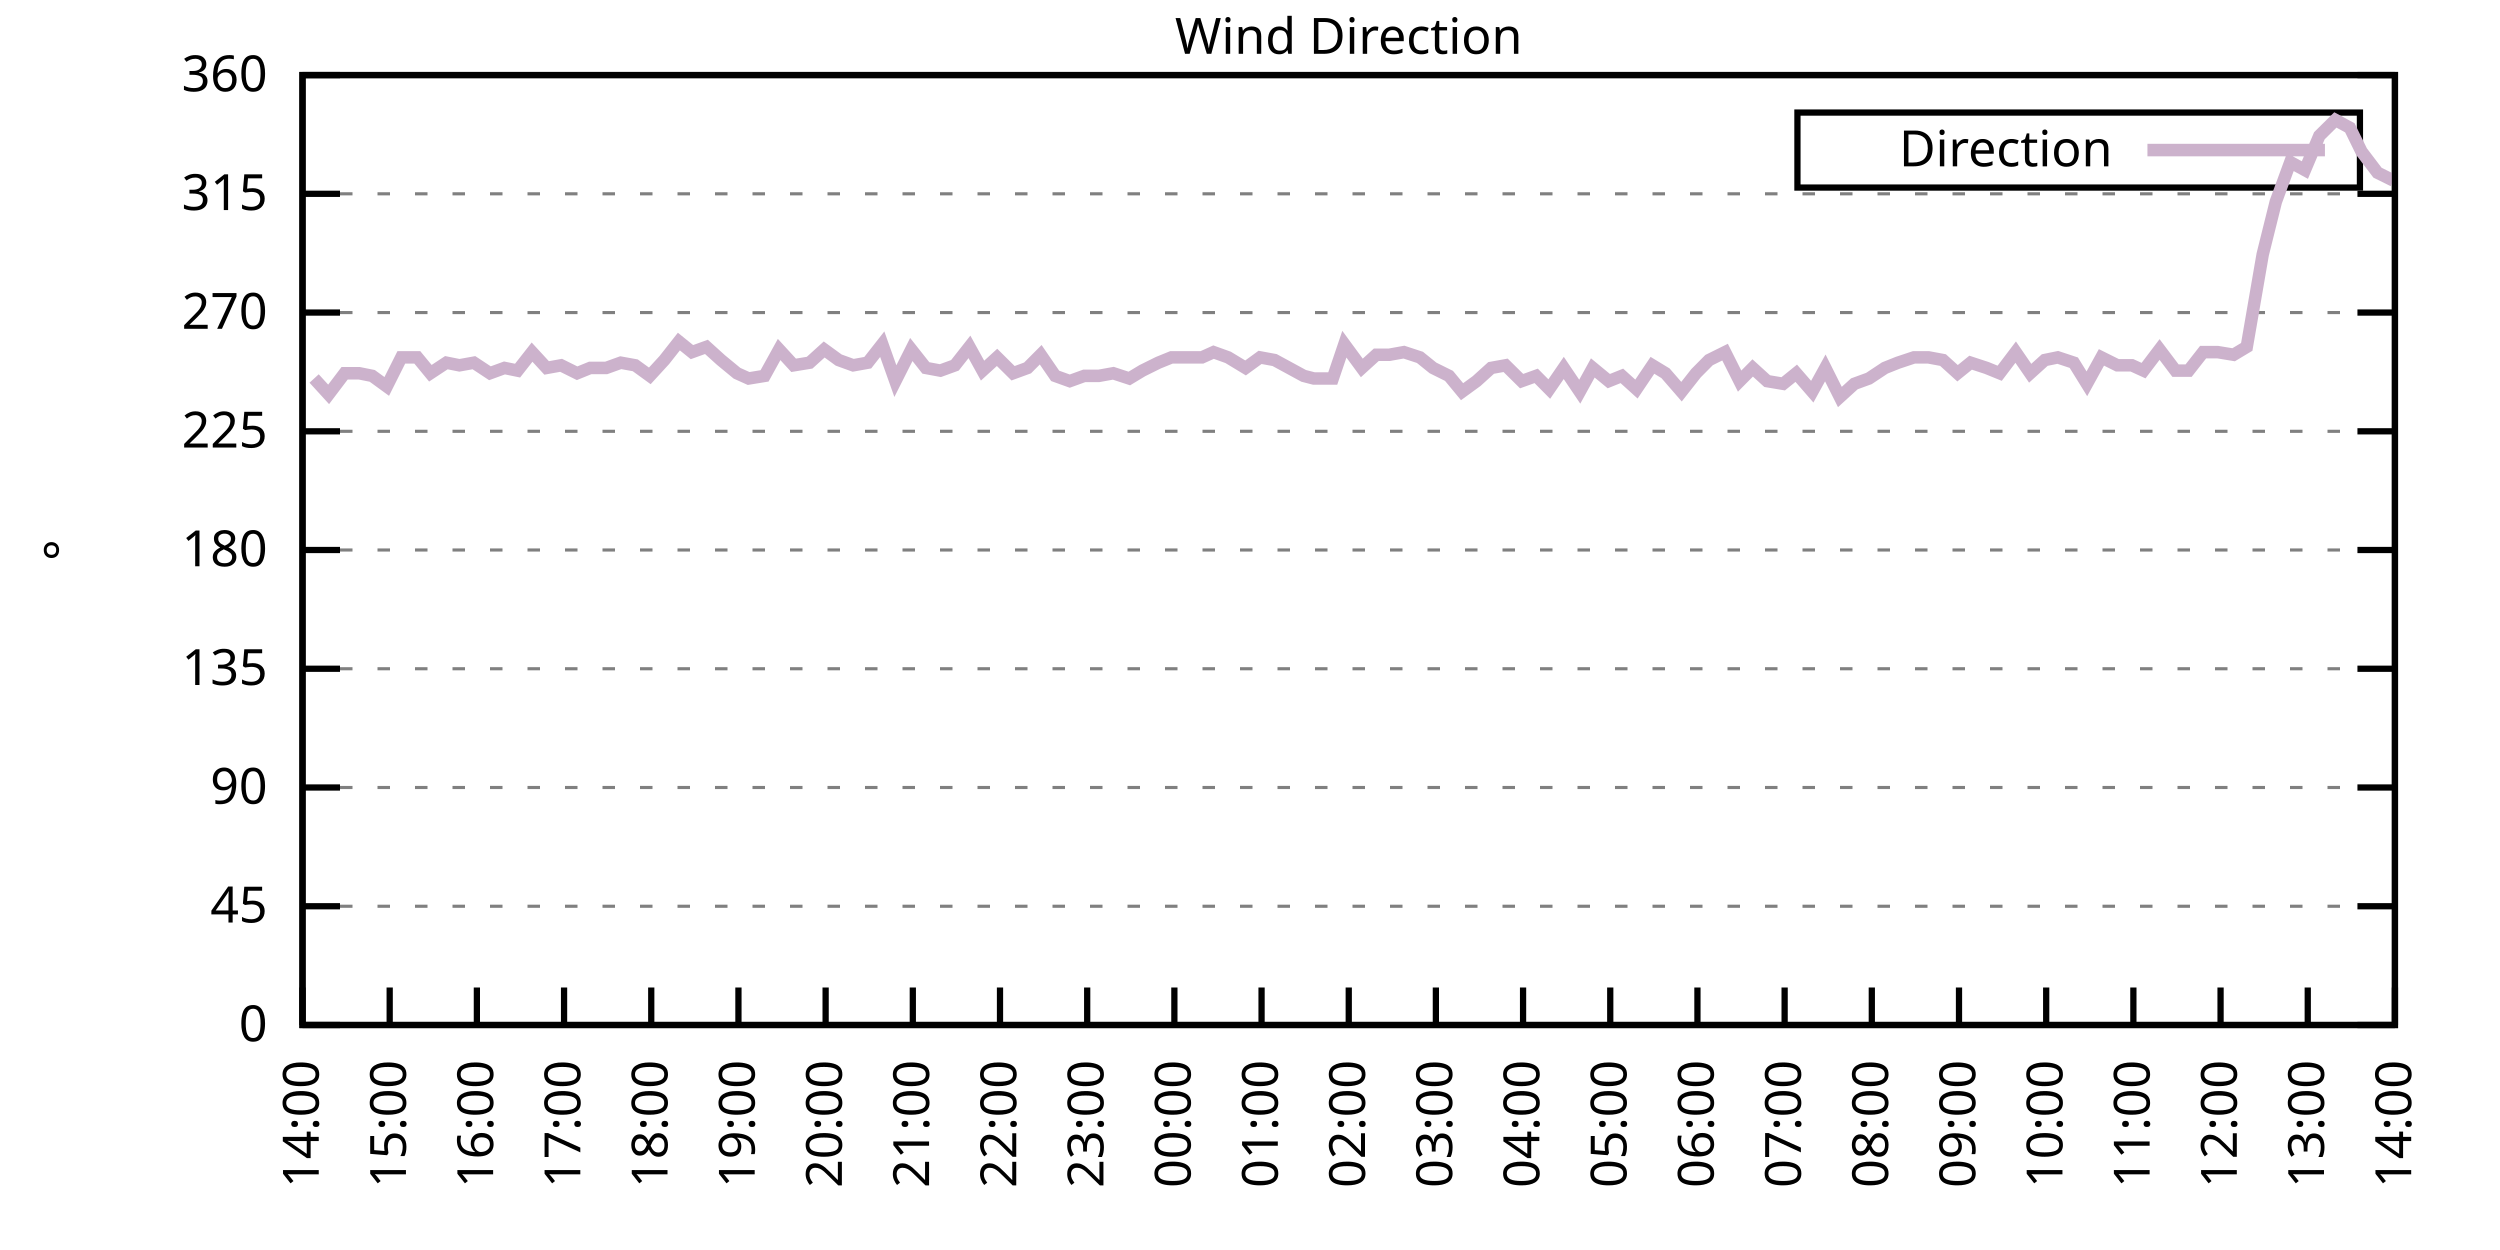
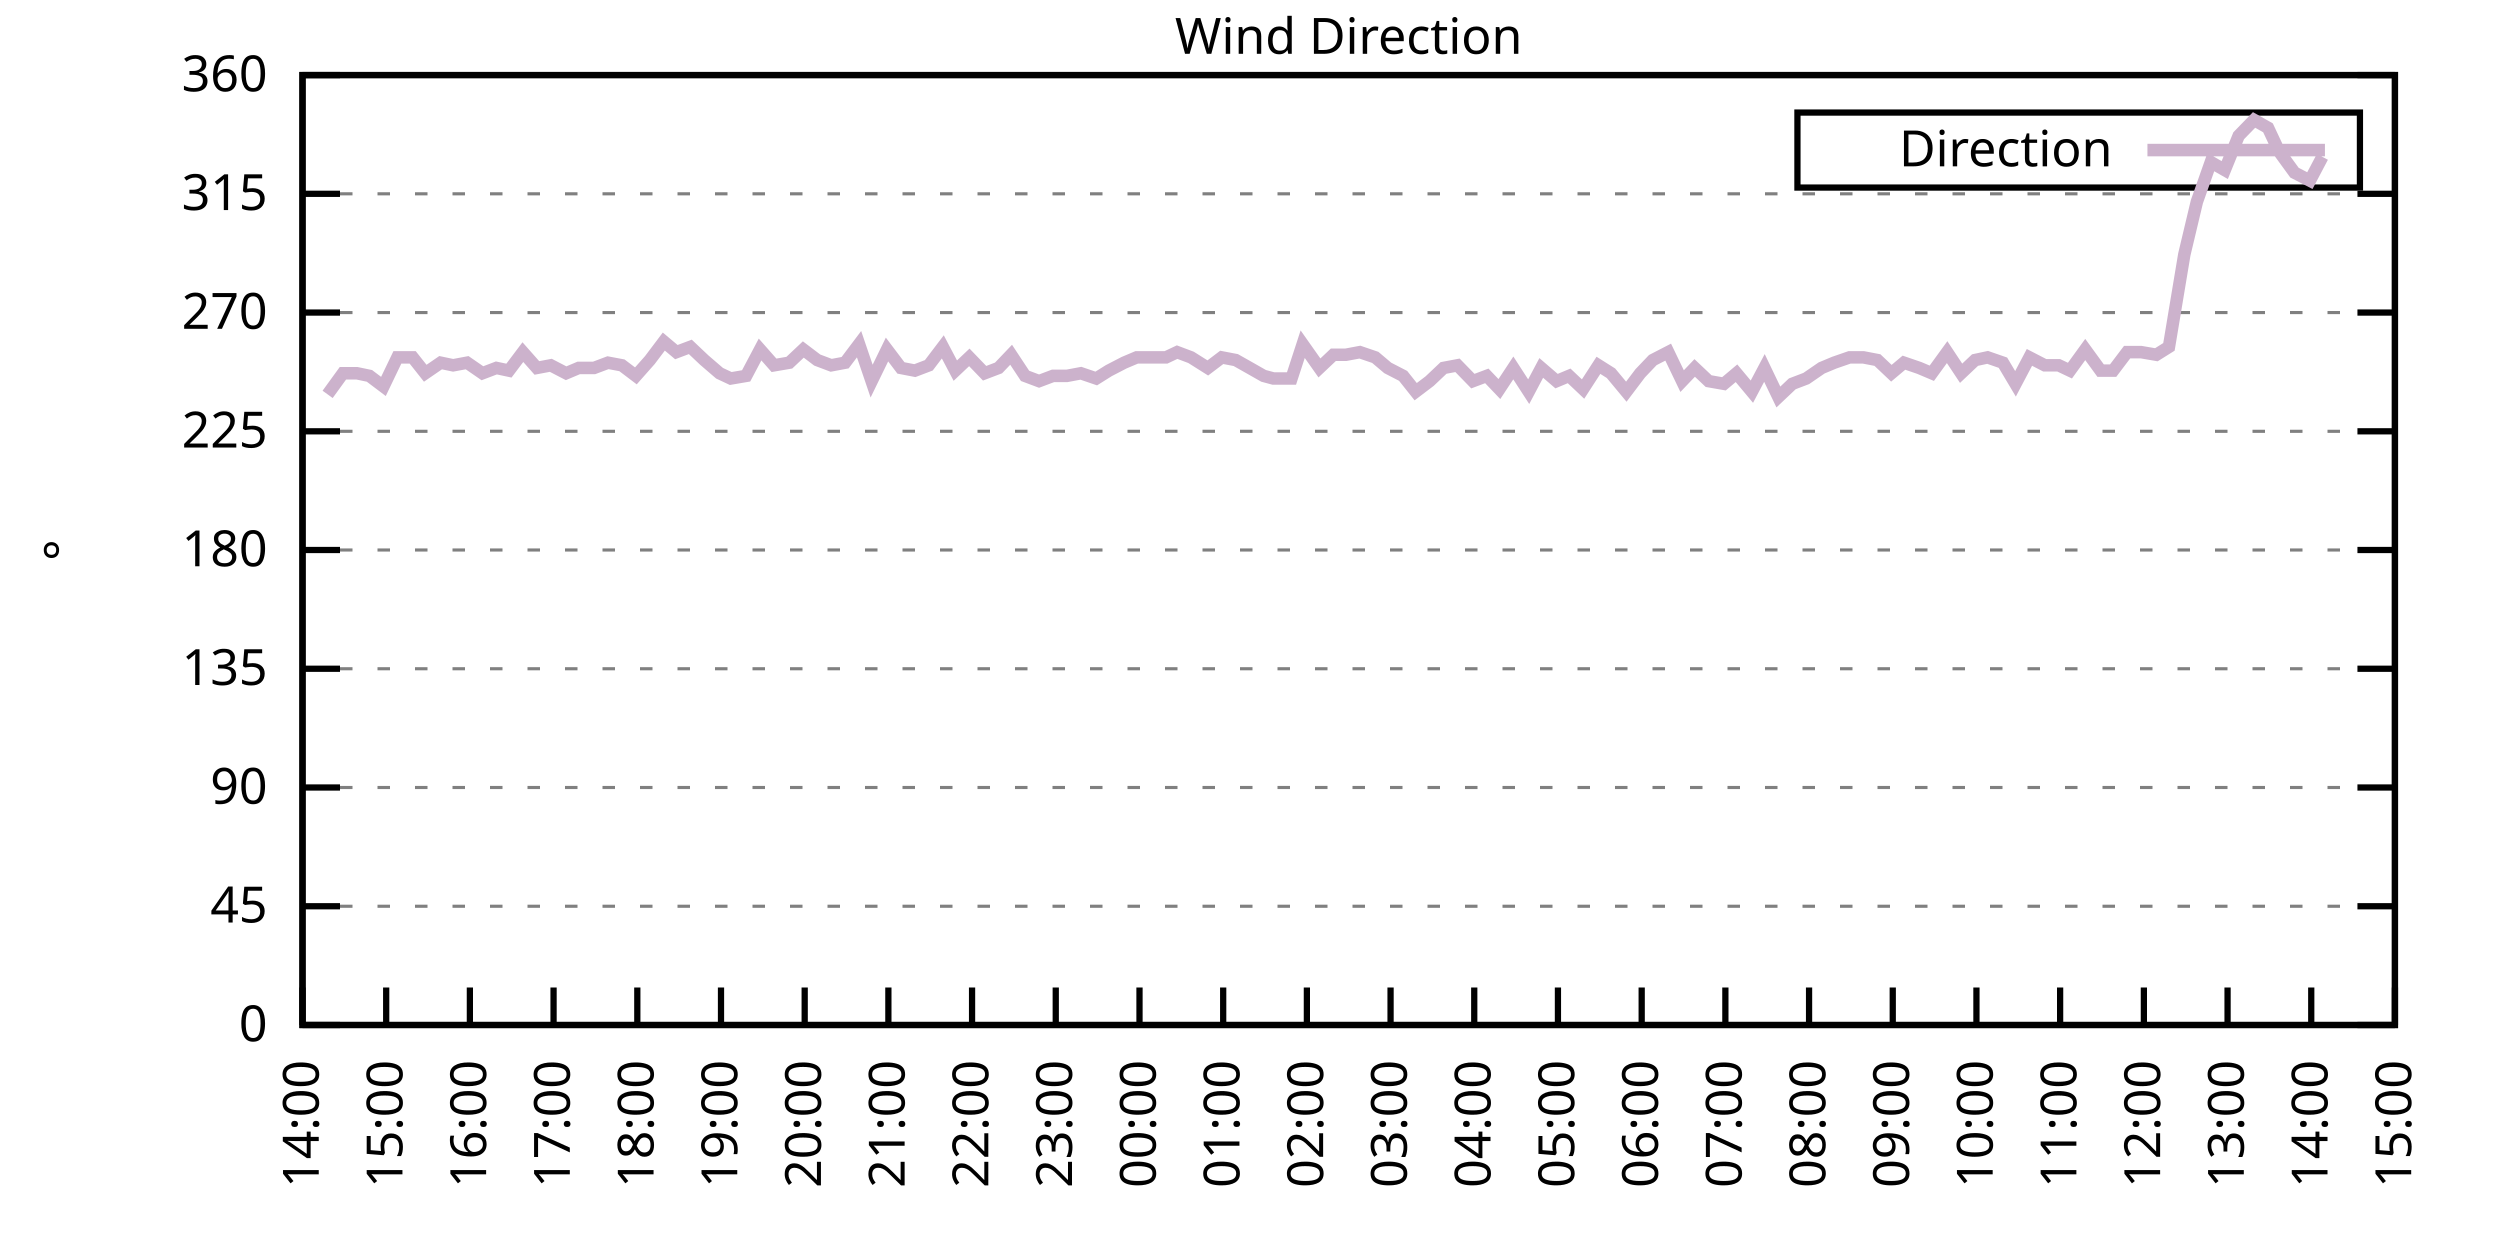
<svg xmlns="http://www.w3.org/2000/svg" xmlns:xlink="http://www.w3.org/1999/xlink" width="400" height="200" viewBox="0 0 400 200">
  <g id="gnuplot_canvas">
    <rect x="0" y="0" width="400" height="200" fill="none" />
    <defs>
      <circle id="gpDot" r="0.5" stroke-width="0.5" stroke="currentColor" />
      <path id="gpPt0" stroke-width="0.333" stroke="currentColor" d="M-1,0 h2 M0,-1 v2" />
      <path id="gpPt1" stroke-width="0.333" stroke="currentColor" d="M-1,-1 L1,1 M1,-1 L-1,1" />
      <path id="gpPt2" stroke-width="0.333" stroke="currentColor" d="M-1,0 L1,0 M0,-1 L0,1 M-1,-1 L1,1 M-1,1 L1,-1" />
      <rect id="gpPt3" stroke-width="0.333" stroke="currentColor" x="-1" y="-1" width="2" height="2" />
      <rect id="gpPt4" stroke-width="0.333" stroke="currentColor" fill="currentColor" x="-1" y="-1" width="2" height="2" />
      <circle id="gpPt5" stroke-width="0.333" stroke="currentColor" cx="0" cy="0" r="1" />
      <use xlink:href="#gpPt5" id="gpPt6" fill="currentColor" stroke="none" />
      <path id="gpPt7" stroke-width="0.333" stroke="currentColor" d="M0,-1.33 L-1.33,0.67 L1.33,0.67 z" />
      <use xlink:href="#gpPt7" id="gpPt8" fill="currentColor" stroke="none" />
      <use xlink:href="#gpPt7" id="gpPt9" stroke="currentColor" transform="rotate(180)" />
      <use xlink:href="#gpPt9" id="gpPt10" fill="currentColor" stroke="none" />
      <use xlink:href="#gpPt3" id="gpPt11" stroke="currentColor" transform="rotate(45)" />
      <use xlink:href="#gpPt11" id="gpPt12" fill="currentColor" stroke="none" />
      <path id="gpPt13" stroke-width="0.333" stroke="currentColor" d="M0,1.330 L1.265,0.411 L0.782,-1.067 L-0.782,-1.076 L-1.265,0.411 z" />
      <use xlink:href="#gpPt13" id="gpPt14" fill="currentColor" stroke="none" />
      <filter id="textbox" filterUnits="objectBoundingBox" x="0" y="0" height="1" width="1">
        <feFlood flood-color="white" flood-opacity="1" result="bgnd" />
        <feComposite in="SourceGraphic" in2="bgnd" operator="atop" />
      </filter>
      <filter id="greybox" filterUnits="objectBoundingBox" x="0" y="0" height="1" width="1">
        <feFlood flood-color="lightgrey" flood-opacity="1" result="grey" />
        <feComposite in="SourceGraphic" in2="grey" operator="atop" />
      </filter>
    </defs>
    <g fill="none" color="white" stroke="currentColor" stroke-width="1.00" stroke-linecap="butt" stroke-linejoin="miter">
</g>
    <g fill="none" color="black" stroke="currentColor" stroke-width="1.00" stroke-linecap="butt" stroke-linejoin="miter">
      <g stroke="none" shape-rendering="crispEdges">
        <polygon fill="rgb(255, 255, 255)" points="48.40,164.00 383.18,164.00 383.18,12.02 48.40,12.02 " />
      </g>
    </g>
    <g fill="none" color="black" stroke="currentColor" stroke-width="1.00" stroke-linecap="butt" stroke-linejoin="miter">
</g>
    <g fill="none" color="black" stroke="black" stroke-width="0.50" stroke-linecap="butt" stroke-linejoin="miter">
</g>
    <g fill="none" color="gray" stroke="currentColor" stroke-width="0.50" stroke-linecap="butt" stroke-linejoin="miter">
      <path stroke="gray" stroke-dasharray="2,4" class="gridline" d="M48.40,164.00 L383.19,164.00  " />
    </g>
    <g fill="none" color="gray" stroke="gray" stroke-width="1.00" stroke-linecap="butt" stroke-linejoin="miter">
</g>
    <g fill="none" color="black" stroke="currentColor" stroke-width="1.00" stroke-linecap="butt" stroke-linejoin="miter">
      <path stroke="black" d="M48.40,164.00 L54.40,164.00 M383.19,164.00 L377.19,164.00  " />
      <g transform="translate(42.80,166.60)" stroke="none" fill="black" font-family="Sans" font-size="8.00" text-anchor="end">
        <text>
          <tspan font-family="Sans"> 0</tspan>
        </text>
      </g>
    </g>
    <g fill="none" color="black" stroke="currentColor" stroke-width="1.00" stroke-linecap="butt" stroke-linejoin="miter">
</g>
    <g fill="none" color="black" stroke="black" stroke-width="0.50" stroke-linecap="butt" stroke-linejoin="miter">
</g>
    <g fill="none" color="gray" stroke="currentColor" stroke-width="0.50" stroke-linecap="butt" stroke-linejoin="miter">
      <path stroke="gray" stroke-dasharray="2,4" class="gridline" d="M48.40,145.00 L383.19,145.00  " />
    </g>
    <g fill="none" color="gray" stroke="gray" stroke-width="1.00" stroke-linecap="butt" stroke-linejoin="miter">
</g>
    <g fill="none" color="black" stroke="currentColor" stroke-width="1.00" stroke-linecap="butt" stroke-linejoin="miter">
      <path stroke="black" d="M48.40,145.00 L54.40,145.00 M383.19,145.00 L377.19,145.00  " />
      <g transform="translate(42.80,147.60)" stroke="none" fill="black" font-family="Sans" font-size="8.00" text-anchor="end">
        <text>
          <tspan font-family="Sans"> 45</tspan>
        </text>
      </g>
    </g>
    <g fill="none" color="black" stroke="currentColor" stroke-width="1.00" stroke-linecap="butt" stroke-linejoin="miter">
</g>
    <g fill="none" color="black" stroke="black" stroke-width="0.50" stroke-linecap="butt" stroke-linejoin="miter">
</g>
    <g fill="none" color="gray" stroke="currentColor" stroke-width="0.50" stroke-linecap="butt" stroke-linejoin="miter">
      <path stroke="gray" stroke-dasharray="2,4" class="gridline" d="M48.40,126.00 L383.19,126.00  " />
    </g>
    <g fill="none" color="gray" stroke="gray" stroke-width="1.00" stroke-linecap="butt" stroke-linejoin="miter">
</g>
    <g fill="none" color="black" stroke="currentColor" stroke-width="1.00" stroke-linecap="butt" stroke-linejoin="miter">
      <path stroke="black" d="M48.40,126.00 L54.40,126.00 M383.19,126.00 L377.19,126.00  " />
      <g transform="translate(42.80,128.60)" stroke="none" fill="black" font-family="Sans" font-size="8.00" text-anchor="end">
        <text>
          <tspan font-family="Sans"> 90</tspan>
        </text>
      </g>
    </g>
    <g fill="none" color="black" stroke="currentColor" stroke-width="1.00" stroke-linecap="butt" stroke-linejoin="miter">
</g>
    <g fill="none" color="black" stroke="black" stroke-width="0.50" stroke-linecap="butt" stroke-linejoin="miter">
</g>
    <g fill="none" color="gray" stroke="currentColor" stroke-width="0.50" stroke-linecap="butt" stroke-linejoin="miter">
      <path stroke="gray" stroke-dasharray="2,4" class="gridline" d="M48.40,107.00 L383.19,107.00  " />
    </g>
    <g fill="none" color="gray" stroke="gray" stroke-width="1.00" stroke-linecap="butt" stroke-linejoin="miter">
</g>
    <g fill="none" color="black" stroke="currentColor" stroke-width="1.00" stroke-linecap="butt" stroke-linejoin="miter">
      <path stroke="black" d="M48.40,107.00 L54.40,107.00 M383.19,107.00 L377.19,107.00  " />
      <g transform="translate(42.80,109.60)" stroke="none" fill="black" font-family="Sans" font-size="8.00" text-anchor="end">
        <text>
          <tspan font-family="Sans"> 135</tspan>
        </text>
      </g>
    </g>
    <g fill="none" color="black" stroke="currentColor" stroke-width="1.00" stroke-linecap="butt" stroke-linejoin="miter">
</g>
    <g fill="none" color="black" stroke="black" stroke-width="0.50" stroke-linecap="butt" stroke-linejoin="miter">
</g>
    <g fill="none" color="gray" stroke="currentColor" stroke-width="0.50" stroke-linecap="butt" stroke-linejoin="miter">
      <path stroke="gray" stroke-dasharray="2,4" class="gridline" d="M48.40,88.00 L383.19,88.00  " />
    </g>
    <g fill="none" color="gray" stroke="gray" stroke-width="1.00" stroke-linecap="butt" stroke-linejoin="miter">
</g>
    <g fill="none" color="black" stroke="currentColor" stroke-width="1.00" stroke-linecap="butt" stroke-linejoin="miter">
      <path stroke="black" d="M48.40,88.00 L54.40,88.00 M383.19,88.00 L377.19,88.00  " />
      <g transform="translate(42.80,90.60)" stroke="none" fill="black" font-family="Sans" font-size="8.00" text-anchor="end">
        <text>
          <tspan font-family="Sans"> 180</tspan>
        </text>
      </g>
    </g>
    <g fill="none" color="black" stroke="currentColor" stroke-width="1.00" stroke-linecap="butt" stroke-linejoin="miter">
</g>
    <g fill="none" color="black" stroke="black" stroke-width="0.50" stroke-linecap="butt" stroke-linejoin="miter">
</g>
    <g fill="none" color="gray" stroke="currentColor" stroke-width="0.50" stroke-linecap="butt" stroke-linejoin="miter">
      <path stroke="gray" stroke-dasharray="2,4" class="gridline" d="M48.40,69.01 L383.19,69.01  " />
    </g>
    <g fill="none" color="gray" stroke="gray" stroke-width="1.00" stroke-linecap="butt" stroke-linejoin="miter">
</g>
    <g fill="none" color="black" stroke="currentColor" stroke-width="1.00" stroke-linecap="butt" stroke-linejoin="miter">
      <path stroke="black" d="M48.40,69.01 L54.40,69.01 M383.19,69.01 L377.19,69.01  " />
      <g transform="translate(42.80,71.61)" stroke="none" fill="black" font-family="Sans" font-size="8.00" text-anchor="end">
        <text>
          <tspan font-family="Sans"> 225</tspan>
        </text>
      </g>
    </g>
    <g fill="none" color="black" stroke="currentColor" stroke-width="1.00" stroke-linecap="butt" stroke-linejoin="miter">
</g>
    <g fill="none" color="black" stroke="black" stroke-width="0.50" stroke-linecap="butt" stroke-linejoin="miter">
</g>
    <g fill="none" color="gray" stroke="currentColor" stroke-width="0.50" stroke-linecap="butt" stroke-linejoin="miter">
      <path stroke="gray" stroke-dasharray="2,4" class="gridline" d="M48.40,50.01 L383.19,50.01  " />
    </g>
    <g fill="none" color="gray" stroke="gray" stroke-width="1.00" stroke-linecap="butt" stroke-linejoin="miter">
</g>
    <g fill="none" color="black" stroke="currentColor" stroke-width="1.00" stroke-linecap="butt" stroke-linejoin="miter">
      <path stroke="black" d="M48.40,50.01 L54.40,50.01 M383.19,50.01 L377.19,50.01  " />
      <g transform="translate(42.80,52.61)" stroke="none" fill="black" font-family="Sans" font-size="8.00" text-anchor="end">
        <text>
          <tspan font-family="Sans"> 270</tspan>
        </text>
      </g>
    </g>
    <g fill="none" color="black" stroke="currentColor" stroke-width="1.00" stroke-linecap="butt" stroke-linejoin="miter">
</g>
    <g fill="none" color="black" stroke="black" stroke-width="0.50" stroke-linecap="butt" stroke-linejoin="miter">
</g>
    <g fill="none" color="gray" stroke="currentColor" stroke-width="0.50" stroke-linecap="butt" stroke-linejoin="miter">
      <path stroke="gray" stroke-dasharray="2,4" class="gridline" d="M48.40,31.01 L383.19,31.01  " />
    </g>
    <g fill="none" color="gray" stroke="gray" stroke-width="1.00" stroke-linecap="butt" stroke-linejoin="miter">
</g>
    <g fill="none" color="black" stroke="currentColor" stroke-width="1.00" stroke-linecap="butt" stroke-linejoin="miter">
      <path stroke="black" d="M48.40,31.01 L54.40,31.01 M383.19,31.01 L377.19,31.01  " />
      <g transform="translate(42.80,33.61)" stroke="none" fill="black" font-family="Sans" font-size="8.00" text-anchor="end">
        <text>
          <tspan font-family="Sans"> 315</tspan>
        </text>
      </g>
    </g>
    <g fill="none" color="black" stroke="currentColor" stroke-width="1.00" stroke-linecap="butt" stroke-linejoin="miter">
</g>
    <g fill="none" color="black" stroke="black" stroke-width="0.50" stroke-linecap="butt" stroke-linejoin="miter">
</g>
    <g fill="none" color="gray" stroke="currentColor" stroke-width="0.50" stroke-linecap="butt" stroke-linejoin="miter">
      <path stroke="gray" stroke-dasharray="2,4" class="gridline" d="M48.40,12.01 L383.19,12.01  " />
    </g>
    <g fill="none" color="gray" stroke="gray" stroke-width="1.00" stroke-linecap="butt" stroke-linejoin="miter">
</g>
    <g fill="none" color="black" stroke="currentColor" stroke-width="1.00" stroke-linecap="butt" stroke-linejoin="miter">
      <path stroke="black" d="M48.40,12.01 L54.40,12.01 M383.19,12.01 L377.19,12.01  " />
      <g transform="translate(42.80,14.61)" stroke="none" fill="black" font-family="Sans" font-size="8.00" text-anchor="end">
        <text>
          <tspan font-family="Sans"> 360</tspan>
        </text>
      </g>
    </g>
    <g fill="none" color="black" stroke="currentColor" stroke-width="1.00" stroke-linecap="butt" stroke-linejoin="miter">
      <path stroke="black" d="M48.40,164.00 L48.40,158.00  " />
      <g transform="translate(51.00,169.60) rotate(270.00)" stroke="none" fill="black" font-family="Sans" font-size="8.00" text-anchor="end">
        <text>
          <tspan font-family="Sans">14:00</tspan>
        </text>
      </g>
    </g>
    <g fill="none" color="black" stroke="currentColor" stroke-width="1.00" stroke-linecap="butt" stroke-linejoin="miter">
-       <path stroke="black" d="M62.35,164.00 L62.35,158.00  " />
-       <g transform="translate(64.95,169.60) rotate(270.00)" stroke="none" fill="black" font-family="Sans" font-size="8.00" text-anchor="end">
+       <path stroke="black" d="M61.79,164.00 L61.79,158.00  " />
+       <g transform="translate(64.39,169.60) rotate(270.00)" stroke="none" fill="black" font-family="Sans" font-size="8.00" text-anchor="end">
        <text>
          <tspan font-family="Sans">15:00</tspan>
        </text>
      </g>
    </g>
    <g fill="none" color="black" stroke="currentColor" stroke-width="1.00" stroke-linecap="butt" stroke-linejoin="miter">
-       <path stroke="black" d="M76.30,164.00 L76.30,158.00  " />
-       <g transform="translate(78.90,169.60) rotate(270.00)" stroke="none" fill="black" font-family="Sans" font-size="8.00" text-anchor="end">
+       <path stroke="black" d="M75.18,164.00 L75.18,158.00  " />
+       <g transform="translate(77.78,169.60) rotate(270.00)" stroke="none" fill="black" font-family="Sans" font-size="8.00" text-anchor="end">
        <text>
          <tspan font-family="Sans">16:00</tspan>
        </text>
      </g>
    </g>
    <g fill="none" color="black" stroke="currentColor" stroke-width="1.00" stroke-linecap="butt" stroke-linejoin="miter">
-       <path stroke="black" d="M90.25,164.00 L90.25,158.00  " />
-       <g transform="translate(92.85,169.60) rotate(270.00)" stroke="none" fill="black" font-family="Sans" font-size="8.00" text-anchor="end">
+       <path stroke="black" d="M88.57,164.00 L88.57,158.00  " />
+       <g transform="translate(91.17,169.60) rotate(270.00)" stroke="none" fill="black" font-family="Sans" font-size="8.00" text-anchor="end">
        <text>
          <tspan font-family="Sans">17:00</tspan>
        </text>
      </g>
    </g>
    <g fill="none" color="black" stroke="currentColor" stroke-width="1.00" stroke-linecap="butt" stroke-linejoin="miter">
-       <path stroke="black" d="M104.20,164.00 L104.20,158.00  " />
-       <g transform="translate(106.80,169.60) rotate(270.00)" stroke="none" fill="black" font-family="Sans" font-size="8.00" text-anchor="end">
+       <path stroke="black" d="M101.97,164.00 L101.97,158.00  " />
+       <g transform="translate(104.57,169.60) rotate(270.00)" stroke="none" fill="black" font-family="Sans" font-size="8.00" text-anchor="end">
        <text>
          <tspan font-family="Sans">18:00</tspan>
        </text>
      </g>
    </g>
    <g fill="none" color="black" stroke="currentColor" stroke-width="1.00" stroke-linecap="butt" stroke-linejoin="miter">
-       <path stroke="black" d="M118.15,164.00 L118.15,158.00  " />
-       <g transform="translate(120.75,169.60) rotate(270.00)" stroke="none" fill="black" font-family="Sans" font-size="8.00" text-anchor="end">
+       <path stroke="black" d="M115.36,164.00 L115.36,158.00  " />
+       <g transform="translate(117.96,169.60) rotate(270.00)" stroke="none" fill="black" font-family="Sans" font-size="8.00" text-anchor="end">
        <text>
          <tspan font-family="Sans">19:00</tspan>
        </text>
      </g>
    </g>
    <g fill="none" color="black" stroke="currentColor" stroke-width="1.00" stroke-linecap="butt" stroke-linejoin="miter">
-       <path stroke="black" d="M132.10,164.00 L132.10,158.00  " />
-       <g transform="translate(134.70,169.60) rotate(270.00)" stroke="none" fill="black" font-family="Sans" font-size="8.00" text-anchor="end">
+       <path stroke="black" d="M128.75,164.00 L128.75,158.00  " />
+       <g transform="translate(131.35,169.60) rotate(270.00)" stroke="none" fill="black" font-family="Sans" font-size="8.00" text-anchor="end">
        <text>
          <tspan font-family="Sans">20:00</tspan>
        </text>
      </g>
    </g>
    <g fill="none" color="black" stroke="currentColor" stroke-width="1.00" stroke-linecap="butt" stroke-linejoin="miter">
-       <path stroke="black" d="M146.05,164.00 L146.05,158.00  " />
-       <g transform="translate(148.65,169.60) rotate(270.00)" stroke="none" fill="black" font-family="Sans" font-size="8.00" text-anchor="end">
+       <path stroke="black" d="M142.14,164.00 L142.14,158.00  " />
+       <g transform="translate(144.74,169.60) rotate(270.00)" stroke="none" fill="black" font-family="Sans" font-size="8.00" text-anchor="end">
        <text>
          <tspan font-family="Sans">21:00</tspan>
        </text>
      </g>
    </g>
    <g fill="none" color="black" stroke="currentColor" stroke-width="1.00" stroke-linecap="butt" stroke-linejoin="miter">
-       <path stroke="black" d="M160.00,164.00 L160.00,158.00  " />
-       <g transform="translate(162.60,169.60) rotate(270.00)" stroke="none" fill="black" font-family="Sans" font-size="8.00" text-anchor="end">
+       <path stroke="black" d="M155.53,164.00 L155.53,158.00  " />
+       <g transform="translate(158.13,169.60) rotate(270.00)" stroke="none" fill="black" font-family="Sans" font-size="8.00" text-anchor="end">
        <text>
          <tspan font-family="Sans">22:00</tspan>
        </text>
      </g>
    </g>
    <g fill="none" color="black" stroke="currentColor" stroke-width="1.00" stroke-linecap="butt" stroke-linejoin="miter">
-       <path stroke="black" d="M173.95,164.00 L173.95,158.00  " />
-       <g transform="translate(176.55,169.60) rotate(270.00)" stroke="none" fill="black" font-family="Sans" font-size="8.00" text-anchor="end">
+       <path stroke="black" d="M168.92,164.00 L168.92,158.00  " />
+       <g transform="translate(171.52,169.60) rotate(270.00)" stroke="none" fill="black" font-family="Sans" font-size="8.00" text-anchor="end">
        <text>
          <tspan font-family="Sans">23:00</tspan>
        </text>
      </g>
    </g>
    <g fill="none" color="black" stroke="currentColor" stroke-width="1.00" stroke-linecap="butt" stroke-linejoin="miter">
-       <path stroke="black" d="M187.90,164.00 L187.90,158.00  " />
-       <g transform="translate(190.50,169.60) rotate(270.00)" stroke="none" fill="black" font-family="Sans" font-size="8.00" text-anchor="end">
+       <path stroke="black" d="M182.32,164.00 L182.32,158.00  " />
+       <g transform="translate(184.92,169.60) rotate(270.00)" stroke="none" fill="black" font-family="Sans" font-size="8.00" text-anchor="end">
        <text>
          <tspan font-family="Sans">00:00</tspan>
        </text>
      </g>
    </g>
    <g fill="none" color="black" stroke="currentColor" stroke-width="1.00" stroke-linecap="butt" stroke-linejoin="miter">
-       <path stroke="black" d="M201.85,164.00 L201.85,158.00  " />
-       <g transform="translate(204.45,169.60) rotate(270.00)" stroke="none" fill="black" font-family="Sans" font-size="8.00" text-anchor="end">
+       <path stroke="black" d="M195.71,164.00 L195.71,158.00  " />
+       <g transform="translate(198.31,169.60) rotate(270.00)" stroke="none" fill="black" font-family="Sans" font-size="8.00" text-anchor="end">
        <text>
          <tspan font-family="Sans">01:00</tspan>
        </text>
      </g>
    </g>
    <g fill="none" color="black" stroke="currentColor" stroke-width="1.00" stroke-linecap="butt" stroke-linejoin="miter">
-       <path stroke="black" d="M215.80,164.00 L215.80,158.00  " />
-       <g transform="translate(218.40,169.60) rotate(270.00)" stroke="none" fill="black" font-family="Sans" font-size="8.00" text-anchor="end">
+       <path stroke="black" d="M209.10,164.00 L209.10,158.00  " />
+       <g transform="translate(211.70,169.60) rotate(270.00)" stroke="none" fill="black" font-family="Sans" font-size="8.00" text-anchor="end">
        <text>
          <tspan font-family="Sans">02:00</tspan>
        </text>
      </g>
    </g>
    <g fill="none" color="black" stroke="currentColor" stroke-width="1.00" stroke-linecap="butt" stroke-linejoin="miter">
-       <path stroke="black" d="M229.74,164.00 L229.74,158.00  " />
-       <g transform="translate(232.34,169.60) rotate(270.00)" stroke="none" fill="black" font-family="Sans" font-size="8.00" text-anchor="end">
+       <path stroke="black" d="M222.49,164.00 L222.49,158.00  " />
+       <g transform="translate(225.09,169.60) rotate(270.00)" stroke="none" fill="black" font-family="Sans" font-size="8.00" text-anchor="end">
        <text>
          <tspan font-family="Sans">03:00</tspan>
        </text>
      </g>
    </g>
    <g fill="none" color="black" stroke="currentColor" stroke-width="1.00" stroke-linecap="butt" stroke-linejoin="miter">
-       <path stroke="black" d="M243.69,164.00 L243.69,158.00  " />
-       <g transform="translate(246.29,169.60) rotate(270.00)" stroke="none" fill="black" font-family="Sans" font-size="8.00" text-anchor="end">
+       <path stroke="black" d="M235.88,164.00 L235.88,158.00  " />
+       <g transform="translate(238.48,169.60) rotate(270.00)" stroke="none" fill="black" font-family="Sans" font-size="8.00" text-anchor="end">
        <text>
          <tspan font-family="Sans">04:00</tspan>
        </text>
      </g>
    </g>
    <g fill="none" color="black" stroke="currentColor" stroke-width="1.00" stroke-linecap="butt" stroke-linejoin="miter">
-       <path stroke="black" d="M257.64,164.00 L257.64,158.00  " />
-       <g transform="translate(260.24,169.60) rotate(270.00)" stroke="none" fill="black" font-family="Sans" font-size="8.00" text-anchor="end">
+       <path stroke="black" d="M249.27,164.00 L249.27,158.00  " />
+       <g transform="translate(251.87,169.60) rotate(270.00)" stroke="none" fill="black" font-family="Sans" font-size="8.00" text-anchor="end">
        <text>
          <tspan font-family="Sans">05:00</tspan>
        </text>
      </g>
    </g>
    <g fill="none" color="black" stroke="currentColor" stroke-width="1.00" stroke-linecap="butt" stroke-linejoin="miter">
-       <path stroke="black" d="M271.59,164.00 L271.59,158.00  " />
-       <g transform="translate(274.19,169.60) rotate(270.00)" stroke="none" fill="black" font-family="Sans" font-size="8.00" text-anchor="end">
+       <path stroke="black" d="M262.67,164.00 L262.67,158.00  " />
+       <g transform="translate(265.27,169.60) rotate(270.00)" stroke="none" fill="black" font-family="Sans" font-size="8.00" text-anchor="end">
        <text>
          <tspan font-family="Sans">06:00</tspan>
        </text>
      </g>
    </g>
    <g fill="none" color="black" stroke="currentColor" stroke-width="1.00" stroke-linecap="butt" stroke-linejoin="miter">
-       <path stroke="black" d="M285.54,164.00 L285.54,158.00  " />
-       <g transform="translate(288.14,169.60) rotate(270.00)" stroke="none" fill="black" font-family="Sans" font-size="8.00" text-anchor="end">
+       <path stroke="black" d="M276.06,164.00 L276.06,158.00  " />
+       <g transform="translate(278.66,169.60) rotate(270.00)" stroke="none" fill="black" font-family="Sans" font-size="8.00" text-anchor="end">
        <text>
          <tspan font-family="Sans">07:00</tspan>
        </text>
      </g>
    </g>
    <g fill="none" color="black" stroke="currentColor" stroke-width="1.00" stroke-linecap="butt" stroke-linejoin="miter">
-       <path stroke="black" d="M299.49,164.00 L299.49,158.00  " />
-       <g transform="translate(302.09,169.60) rotate(270.00)" stroke="none" fill="black" font-family="Sans" font-size="8.00" text-anchor="end">
+       <path stroke="black" d="M289.45,164.00 L289.45,158.00  " />
+       <g transform="translate(292.05,169.60) rotate(270.00)" stroke="none" fill="black" font-family="Sans" font-size="8.00" text-anchor="end">
        <text>
          <tspan font-family="Sans">08:00</tspan>
        </text>
      </g>
    </g>
    <g fill="none" color="black" stroke="currentColor" stroke-width="1.00" stroke-linecap="butt" stroke-linejoin="miter">
-       <path stroke="black" d="M313.44,164.00 L313.44,158.00  " />
-       <g transform="translate(316.04,169.60) rotate(270.00)" stroke="none" fill="black" font-family="Sans" font-size="8.00" text-anchor="end">
+       <path stroke="black" d="M302.84,164.00 L302.84,158.00  " />
+       <g transform="translate(305.44,169.60) rotate(270.00)" stroke="none" fill="black" font-family="Sans" font-size="8.00" text-anchor="end">
        <text>
          <tspan font-family="Sans">09:00</tspan>
        </text>
      </g>
    </g>
    <g fill="none" color="black" stroke="currentColor" stroke-width="1.00" stroke-linecap="butt" stroke-linejoin="miter">
-       <path stroke="black" d="M327.39,164.00 L327.39,158.00  " />
-       <g transform="translate(329.99,169.60) rotate(270.00)" stroke="none" fill="black" font-family="Sans" font-size="8.00" text-anchor="end">
+       <path stroke="black" d="M316.23,164.00 L316.23,158.00  " />
+       <g transform="translate(318.83,169.60) rotate(270.00)" stroke="none" fill="black" font-family="Sans" font-size="8.00" text-anchor="end">
        <text>
          <tspan font-family="Sans">10:00</tspan>
        </text>
      </g>
    </g>
    <g fill="none" color="black" stroke="currentColor" stroke-width="1.00" stroke-linecap="butt" stroke-linejoin="miter">
-       <path stroke="black" d="M341.34,164.00 L341.34,158.00  " />
-       <g transform="translate(343.94,169.60) rotate(270.00)" stroke="none" fill="black" font-family="Sans" font-size="8.00" text-anchor="end">
+       <path stroke="black" d="M329.62,164.00 L329.62,158.00  " />
+       <g transform="translate(332.22,169.60) rotate(270.00)" stroke="none" fill="black" font-family="Sans" font-size="8.00" text-anchor="end">
        <text>
          <tspan font-family="Sans">11:00</tspan>
        </text>
      </g>
    </g>
    <g fill="none" color="black" stroke="currentColor" stroke-width="1.00" stroke-linecap="butt" stroke-linejoin="miter">
-       <path stroke="black" d="M355.29,164.00 L355.29,158.00  " />
-       <g transform="translate(357.89,169.60) rotate(270.00)" stroke="none" fill="black" font-family="Sans" font-size="8.00" text-anchor="end">
+       <path stroke="black" d="M343.02,164.00 L343.02,158.00  " />
+       <g transform="translate(345.62,169.60) rotate(270.00)" stroke="none" fill="black" font-family="Sans" font-size="8.00" text-anchor="end">
        <text>
          <tspan font-family="Sans">12:00</tspan>
        </text>
      </g>
    </g>
    <g fill="none" color="black" stroke="currentColor" stroke-width="1.00" stroke-linecap="butt" stroke-linejoin="miter">
-       <path stroke="black" d="M369.24,164.00 L369.24,158.00  " />
-       <g transform="translate(371.84,169.60) rotate(270.00)" stroke="none" fill="black" font-family="Sans" font-size="8.00" text-anchor="end">
+       <path stroke="black" d="M356.41,164.00 L356.41,158.00  " />
+       <g transform="translate(359.01,169.60) rotate(270.00)" stroke="none" fill="black" font-family="Sans" font-size="8.00" text-anchor="end">
        <text>
          <tspan font-family="Sans">13:00</tspan>
+         </text>
+       </g>
+     </g>
+     <g fill="none" color="black" stroke="currentColor" stroke-width="1.00" stroke-linecap="butt" stroke-linejoin="miter">
+       <path stroke="black" d="M369.80,164.00 L369.80,158.00  " />
+       <g transform="translate(372.40,169.60) rotate(270.00)" stroke="none" fill="black" font-family="Sans" font-size="8.00" text-anchor="end">
+         <text>
+           <tspan font-family="Sans">14:00</tspan>
        </text>
      </g>
    </g>
    <g fill="none" color="black" stroke="currentColor" stroke-width="1.00" stroke-linecap="butt" stroke-linejoin="miter">
      <path stroke="black" d="M383.19,164.00 L383.19,158.00  " />
      <g transform="translate(385.79,169.60) rotate(270.00)" stroke="none" fill="black" font-family="Sans" font-size="8.00" text-anchor="end">
        <text>
-           <tspan font-family="Sans">14:00</tspan>
+           <tspan font-family="Sans">15:00</tspan>
        </text>
      </g>
    </g>
    <g fill="none" color="black" stroke="currentColor" stroke-width="1.00" stroke-linecap="butt" stroke-linejoin="miter">
</g>
    <g fill="none" color="black" stroke="currentColor" stroke-width="1.00" stroke-linecap="butt" stroke-linejoin="miter">
      <path stroke="black" d="M48.40,12.01 L48.40,164.00 L383.19,164.00 L383.19,12.01 L48.40,12.01 Z  " />
    </g>
    <g fill="none" color="black" stroke="currentColor" stroke-width="1.00" stroke-linecap="butt" stroke-linejoin="miter">
</g>
    <g fill="none" color="black" stroke="currentColor" stroke-width="1.00" stroke-linecap="butt" stroke-linejoin="miter">
      <path stroke="black" d="M287.59,30.01 L287.59,18.01 L377.59,18.01 L377.59,30.01 L287.59,30.01 Z  " />
    </g>
    <g id="Wind_direction_plot_1">
      <g fill="none" color="white" stroke="black" stroke-width="2.00" stroke-linecap="butt" stroke-linejoin="miter">
</g>
      <g fill="none" color="black" stroke="currentColor" stroke-width="2.00" stroke-linecap="butt" stroke-linejoin="miter">
        <g transform="translate(337.99,26.61)" stroke="none" fill="black" font-family="Sans" font-size="8.00" text-anchor="end">
          <text>
            <tspan font-family="Sans">Direction</tspan>
          </text>
        </g>
      </g>
      <g fill="none" color="black" stroke="currentColor" stroke-width="2.00" stroke-linecap="butt" stroke-linejoin="miter">
-         <path stroke="rgb(204, 178, 204)" d="M343.59,24.01 L371.99,24.01 M50.26,60.56 L52.58,63.10 L55.14,59.72 L57.47,59.72 L59.56,60.14 L61.88,61.83   L64.21,57.18 L66.77,57.18 L68.86,59.72 L71.42,58.03 L73.51,58.45 L75.83,58.03 L78.39,59.72 L80.72,58.87   L82.81,59.30 L85.13,56.34 L87.46,58.87 L89.78,58.45 L92.34,59.72 L94.43,58.87 L96.99,58.87 L99.32,58.03   L101.64,58.45 L103.97,60.14 L106.29,57.61 L108.62,54.65 L110.71,56.34 L113.03,55.50 L115.36,57.61 L117.92,59.72   L119.78,60.56 L122.33,60.14 L124.66,55.92 L126.98,58.45 L129.54,58.03 L131.87,55.92 L134.19,57.61 L136.51,58.45   L138.84,58.03 L141.16,55.07 L143.26,60.98 L145.81,55.92 L148.14,58.87 L150.46,59.30 L152.79,58.45 L155.11,55.50   L157.21,59.30 L159.53,57.18 L162.09,59.72 L164.41,58.87 L166.51,56.76 L168.83,60.14 L171.16,60.98 L173.48,60.14   L175.81,60.14 L178.13,59.72 L180.69,60.56 L182.78,59.30 L185.34,58.03 L187.43,57.18 L189.76,57.18 L192.31,57.18   L194.17,56.34 L196.50,57.18 L199.29,58.87 L201.61,57.18 L203.94,57.61 L206.26,58.87 L208.59,60.14 L210.22,60.56   L213.24,60.56 L215.10,55.07 L217.89,58.87 L220.21,56.76 L222.30,56.76 L224.63,56.34 L227.19,57.18 L229.28,58.87   L231.84,60.14 L233.93,62.67 L236.25,60.98 L238.58,58.87 L240.90,58.45 L243.46,60.98 L245.79,60.14 L247.88,62.25   L250.20,58.87 L252.76,62.67 L254.85,58.87 L257.41,60.98 L259.50,60.14 L261.83,62.25 L264.39,58.45 L266.48,59.72   L269.04,62.67 L271.36,59.72 L273.45,57.61 L276.01,56.34 L278.34,60.98 L280.43,58.87 L282.75,60.98 L285.31,61.41   L287.40,59.72 L289.96,62.67 L292.05,58.87 L294.38,63.52 L296.70,61.41 L299.03,60.56 L301.58,58.87 L303.68,58.03   L306.23,57.18 L308.56,57.18 L310.88,57.61 L313.21,59.72 L315.30,58.03 L317.86,58.87 L319.95,59.72 L322.51,56.34   L324.83,59.72 L327.16,57.61 L329.25,57.18 L331.81,58.03 L333.90,61.41 L336.23,57.18 L338.78,58.45 L341.11,58.45   L342.97,59.30 L345.53,55.92 L348.08,59.30 L350.18,59.30 L352.50,56.34 L354.83,56.34 L357.38,56.76 L359.48,55.50   L362.03,40.72 L364.13,32.28 L366.45,25.94 L368.78,27.21 L371.10,21.72 L373.66,19.19 L375.98,20.45 L377.84,24.25   L380.40,27.63 L382.96,28.90  " />
+         <path stroke="rgb(204, 178, 204)" d="M343.59,24.01 L371.99,24.01 M52.42,63.10 L54.87,59.72 L57.10,59.72 L59.11,60.14 L61.35,61.83 L63.58,57.18   L66.03,57.18 L68.04,59.72 L70.50,58.03 L72.50,58.45 L74.74,58.03 L77.19,59.72 L79.42,58.87 L81.43,59.30   L83.66,56.34 L85.90,58.87 L88.13,58.45 L90.58,59.72 L92.59,58.87 L95.05,58.87 L97.28,58.03 L99.51,58.45   L101.74,60.14 L103.98,57.61 L106.21,54.65 L108.22,56.34 L110.45,55.50 L112.68,57.61 L115.13,59.72 L116.92,60.56   L119.38,60.14 L121.61,55.92 L123.84,58.45 L126.29,58.03 L128.53,55.92 L130.76,57.61 L132.99,58.45 L135.22,58.03   L137.45,55.07 L139.46,60.98 L141.92,55.92 L144.15,58.87 L146.38,59.30 L148.61,58.45 L150.85,55.50 L152.85,59.30   L155.09,57.18 L157.54,59.72 L159.77,58.87 L161.78,56.76 L164.01,60.14 L166.25,60.98 L168.48,60.14 L170.71,60.14   L172.94,59.72 L175.40,60.56 L177.41,59.30 L179.86,58.03 L181.87,57.18 L184.10,57.18 L186.56,57.18 L188.34,56.34   L190.57,57.18 L193.25,58.87 L195.48,57.18 L197.72,57.61 L199.95,58.87 L202.18,60.14 L203.74,60.56 L206.64,60.56   L208.43,55.07 L211.11,58.87 L213.34,56.76 L215.35,56.76 L217.58,56.34 L220.04,57.18 L222.04,58.87 L224.50,60.14   L226.51,62.67 L228.74,60.98 L230.97,58.87 L233.20,58.45 L235.66,60.98 L237.89,60.14 L239.90,62.25 L242.13,58.87   L244.59,62.67 L246.60,58.87 L249.05,60.98 L251.06,60.14 L253.29,62.25 L255.75,58.45 L257.76,59.72 L260.21,62.67   L262.44,59.72 L264.45,57.61 L266.91,56.34 L269.14,60.98 L271.15,58.87 L273.38,60.98 L275.83,61.41 L277.84,59.72   L280.30,62.67 L282.31,58.87 L284.54,63.52 L286.77,61.41 L289.00,60.56 L291.46,58.87 L293.47,58.03 L295.92,57.18   L298.15,57.18 L300.39,57.61 L302.62,59.72 L304.63,58.03 L307.08,58.87 L309.09,59.72 L311.54,56.34 L313.78,59.72   L316.01,57.61 L318.02,57.18 L320.47,58.03 L322.48,61.41 L324.71,57.18 L327.17,58.45 L329.40,58.45 L331.19,59.30   L333.64,55.92 L336.10,59.30 L338.10,59.30 L340.34,56.34 L342.57,56.34 L345.02,56.76 L347.03,55.50 L349.49,40.72   L351.50,32.28 L353.73,25.94 L355.96,27.21 L358.19,21.72 L360.65,19.19 L362.88,20.45 L364.66,24.25 L367.12,27.63   L369.58,28.90 L371.58,25.10  " />
      </g>
    </g>
    <g fill="none" color="black" stroke="currentColor" stroke-width="2.00" stroke-linecap="butt" stroke-linejoin="miter">
</g>
    <g fill="none" color="black" stroke="black" stroke-width="1.00" stroke-linecap="butt" stroke-linejoin="miter">
</g>
    <g fill="none" color="black" stroke="currentColor" stroke-width="1.00" stroke-linecap="butt" stroke-linejoin="miter">
      <path stroke="black" d="M48.40,12.01 L48.40,164.00 L383.19,164.00 L383.19,12.01 L48.40,12.01 Z  " />
      <g transform="translate(12.80,88.01) rotate(270.00)" stroke="none" fill="black" font-family="Sans" font-size="8.00" text-anchor="middle">
        <text>
          <tspan font-family="Sans">°</tspan>
        </text>
      </g>
    </g>
    <g fill="none" color="black" stroke="currentColor" stroke-width="1.00" stroke-linecap="butt" stroke-linejoin="miter">
</g>
    <g fill="none" color="black" stroke="currentColor" stroke-width="1.00" stroke-linecap="butt" stroke-linejoin="miter">
      <g transform="translate(215.79,8.61)" stroke="none" fill="black" font-family="Sans" font-size="8.00" text-anchor="middle">
        <text>
          <tspan font-family="Sans">Wind Direction</tspan>
        </text>
      </g>
    </g>
    <g fill="none" color="black" stroke="currentColor" stroke-width="1.00" stroke-linecap="butt" stroke-linejoin="miter">
</g>
  </g>
</svg>
